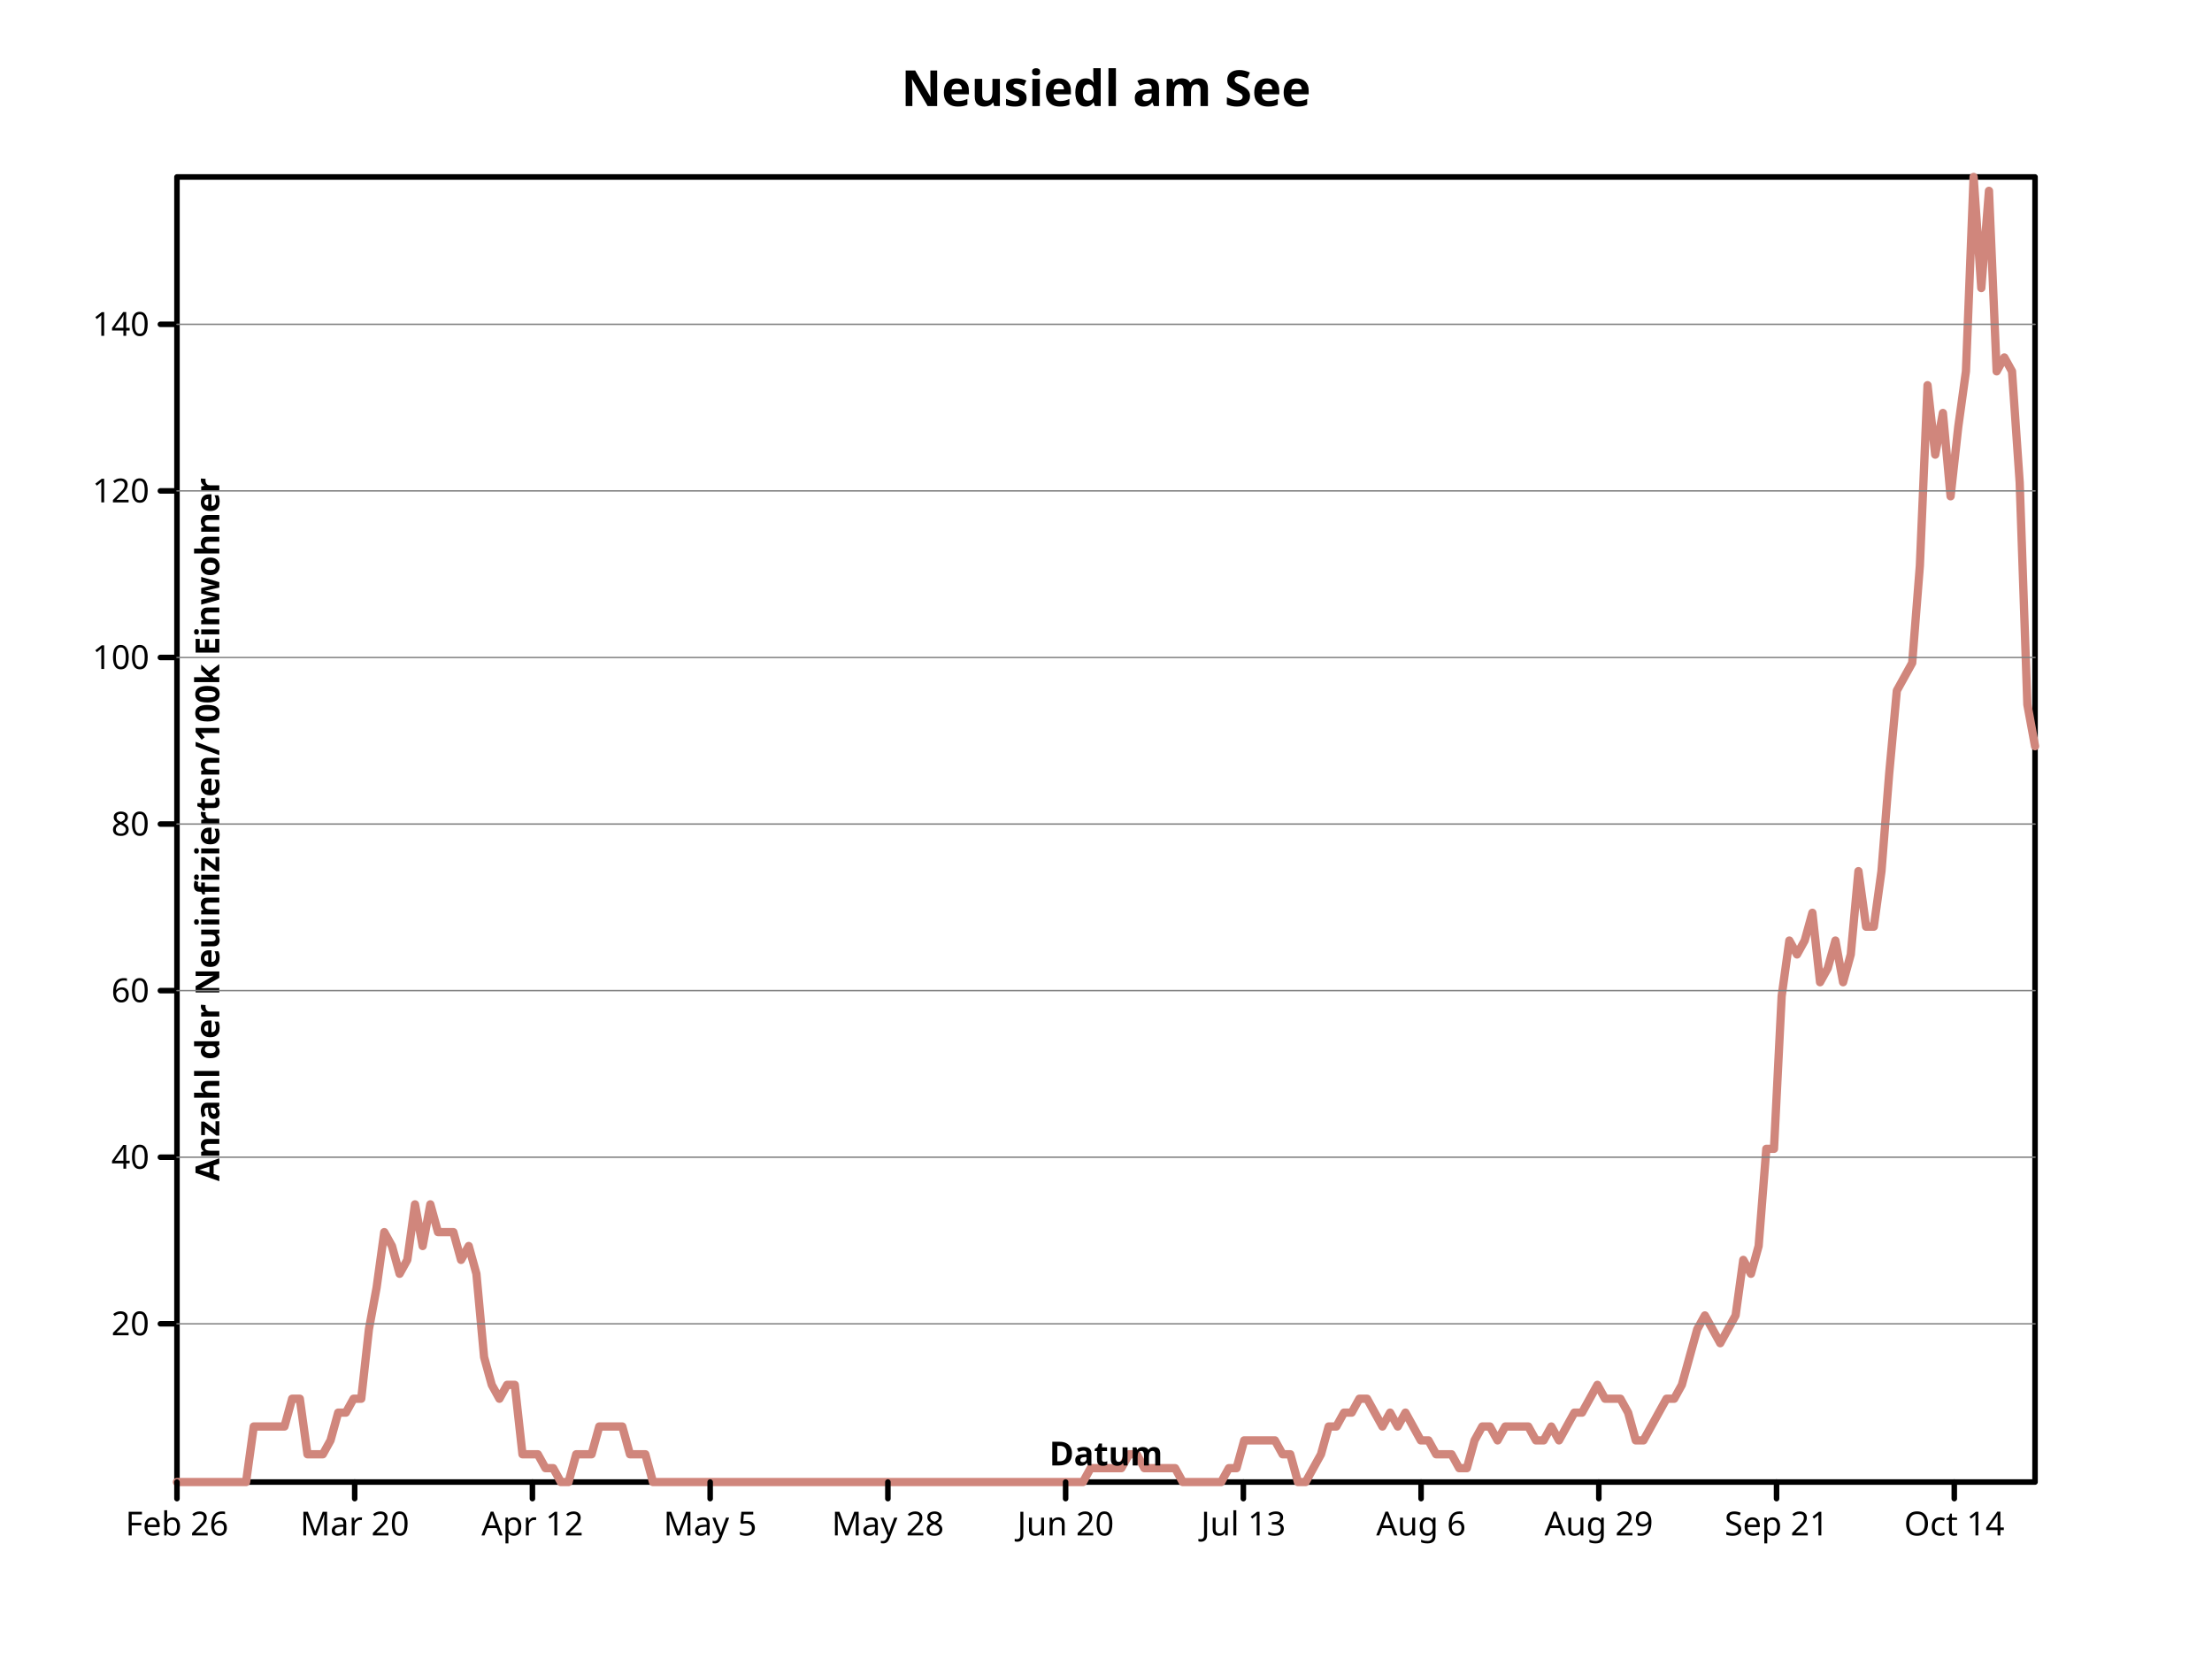
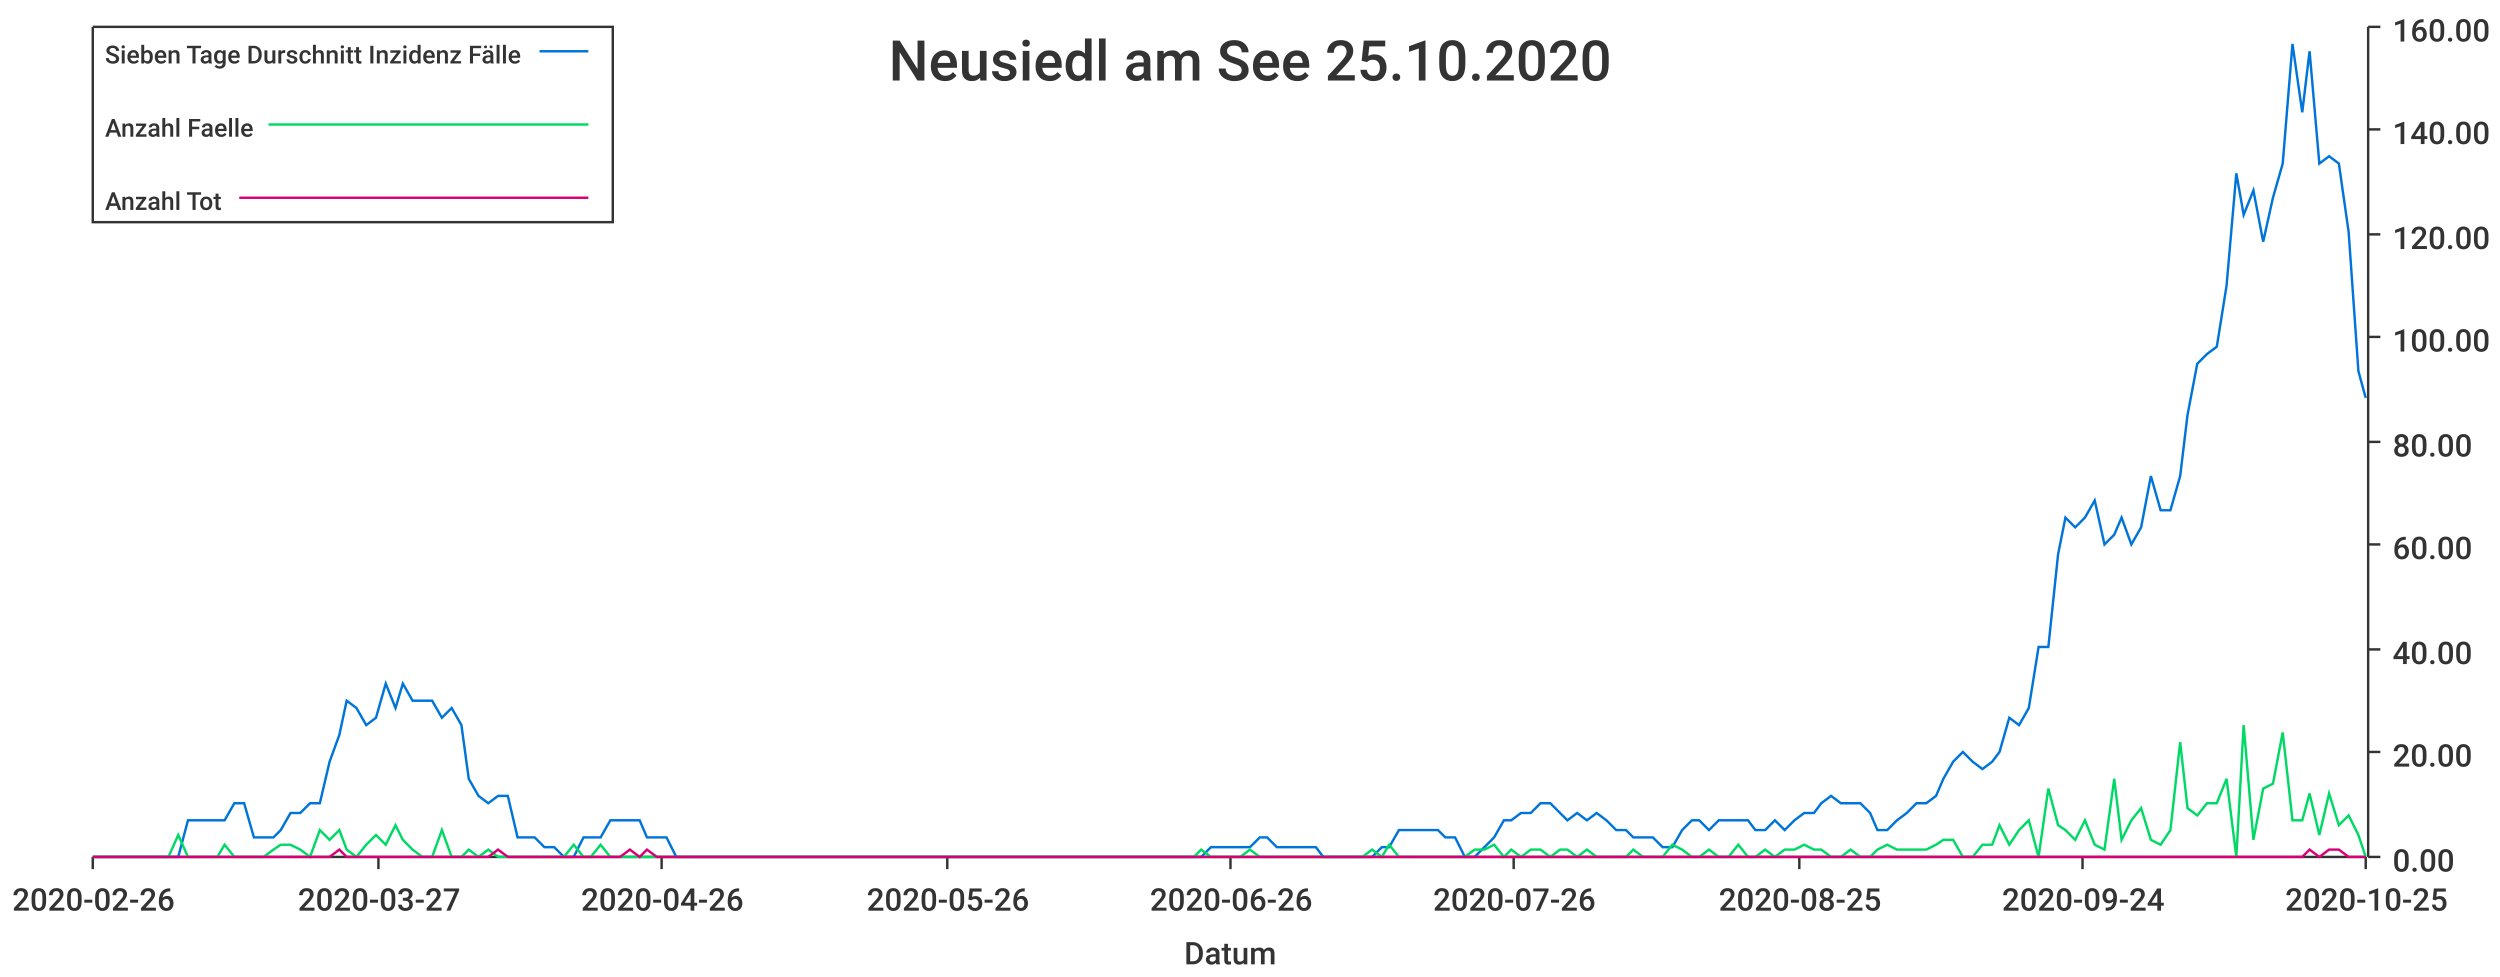
- <svg xmlns="http://www.w3.org/2000/svg" viewbox="0 0 800 600" preserveAspectRatio="xMidYMid meet" width="800" height="600">
-   <defs>
-     <marker markerUnits="userSpaceOnUse" markerWidth="2%" markerHeight="2%" id="circle" viewBox="0 0 10 10 " refX="5" refY="5">
-       <circle fill="none" stroke="black" cx="5" cy="5" r="3" />
-     </marker>
-     <marker viewBox="0 0 10 10 " refX="5" refY="5" markerUnits="userSpaceOnUse" markerWidth="2%" markerHeight="2%" id="filled-circle">
-       <circle stroke="none" cx="5" cy="5" r="3" fill="black" />
-     </marker>
-     <marker markerHeight="2%" id="square" viewBox="0 0 10 10 " refX="5" refY="5" markerUnits="userSpaceOnUse" markerWidth="2%">
-       <rect x="2" y="2" width="6" height="6" fill="none" stroke="black" />
-     </marker>
-     <marker refY="5" markerUnits="userSpaceOnUse" markerWidth="2%" markerHeight="2%" id="filled-square" viewBox="0 0 10 10 " refX="5">
-       <rect y="2" width="6" height="6" fill="black" stroke="none" x="2" />
-     </marker>
-   </defs>
-   <g stroke-linejoin="round" fill="none" stroke="black" stroke-width="2px" stroke-linecap="round">
-     <rect vector-effect="non-scaling-stroke" x="64" y="64" width="672" height="472" />
-     <g font-family="sans-serif" text-anchor="middle" dominant-baseline="middle" fill="black" font-size="18px" font-style="normal" font-weight="bold">
-       <text vector-effect="non-scaling-stroke" x="400" y="32" dominant-baseline="middle" stroke="none">Neusiedl am See</text>
-     </g>
-     <g dominant-baseline="middle" stroke-width="3px" stroke-linecap="round" fill="none" font-size="18px" font-style="normal" text-anchor="middle" transform="translate(64 536 )scale(1 -1 )" stroke-linejoin="round" font-family="sans-serif" font-weight="bold" stroke="hsl(7, 47%, 65%)">
-       <path d="M0,0 L2.776860e+00,0 L5.553719e+00,0 L8.330579e+00,0 L1.110744e+01,0 L1.388430e+01,0 L1.666116e+01,0 L1.943802e+01,0 L2.221488e+01,0 L2.499174e+01,0 L2.776860e+01,2.008510e+01 L3.054545e+01,2.008510e+01 L3.332231e+01,2.008510e+01 L3.609917e+01,2.008510e+01 L3.887603e+01,2.008510e+01 L4.165289e+01,3.012767e+01 L4.442975e+01,3.012767e+01 L4.720661e+01,1.004255e+01 L4.998347e+01,1.004255e+01 L5.276033e+01,1.004255e+01 L5.553719e+01,1.506383e+01 L5.831405e+01,2.510638e+01 L6.109091e+01,2.510638e+01 L6.386777e+01,3.012767e+01 L6.664463e+01,3.012767e+01 L6.942149e+01,5.523404e+01 L7.219835e+01,7.029786e+01 L7.497521e+01,9.038297e+01 L7.775207e+01,8.536170e+01 L8.052893e+01,7.531915e+01 L8.330579e+01,8.034041e+01 L8.608264e+01,1.004255e+02 L8.885950e+01,8.536170e+01 L9.163636e+01,1.004255e+02 L9.441322e+01,9.038297e+01 L9.719008e+01,9.038297e+01 L9.996694e+01,9.038297e+01 L1.027438e+02,8.034041e+01 L1.055207e+02,8.536170e+01 L1.082975e+02,7.531915e+01 L1.110744e+02,4.519148e+01 L1.138512e+02,3.514893e+01 L1.166281e+02,3.012767e+01 L1.194050e+02,3.514893e+01 L1.221818e+02,3.514893e+01 L1.249587e+02,1.004255e+01 L1.277355e+02,1.004255e+01 L1.305124e+02,1.004255e+01 L1.332893e+02,5.021278e+00 L1.360661e+02,5.021278e+00 L1.388430e+02,0 L1.416198e+02,0 L1.443967e+02,1.004255e+01 L1.471736e+02,1.004255e+01 L1.499504e+02,1.004255e+01 L1.527273e+02,2.008510e+01 L1.555041e+02,2.008510e+01 L1.582810e+02,2.008510e+01 L1.610579e+02,2.008510e+01 L1.638347e+02,1.004255e+01 L1.666116e+02,1.004255e+01 L1.693884e+02,1.004255e+01 L1.721653e+02,0 L1.749421e+02,0 L1.777190e+02,0 L1.804959e+02,0 L1.832727e+02,0 L1.860496e+02,0 L1.888264e+02,0 L1.916033e+02,0 L1.943802e+02,0 L1.971570e+02,0 L1.999339e+02,0 L2.027107e+02,0 L2.054876e+02,0 L2.082645e+02,0 L2.110413e+02,0 L2.138182e+02,0 L2.165950e+02,0 L2.193719e+02,0 L2.221488e+02,0 L2.249256e+02,0 L2.277025e+02,0 L2.304793e+02,0 L2.332562e+02,0 L2.360331e+02,0 L2.388099e+02,0 L2.415868e+02,0 L2.443636e+02,0 L2.471405e+02,0 L2.499174e+02,0 L2.526942e+02,0 L2.554711e+02,0 L2.582479e+02,0 L2.610248e+02,0 L2.638017e+02,0 L2.665785e+02,0 L2.693554e+02,0 L2.721322e+02,0 L2.749091e+02,0 L2.776860e+02,0 L2.804628e+02,0 L2.832397e+02,0 L2.860165e+02,0 L2.887934e+02,0 L2.915702e+02,0 L2.943471e+02,0 L2.971240e+02,0 L2.999008e+02,0 L3.026777e+02,0 L3.054545e+02,0 L3.082314e+02,0 L3.110083e+02,0 L3.137851e+02,0 L3.165620e+02,0 L3.193388e+02,0 L3.221157e+02,0 L3.248926e+02,0 L3.276694e+02,0 L3.304463e+02,5.021278e+00 L3.332231e+02,5.021278e+00 L336,5.021278e+00 L3.387769e+02,5.021278e+00 L3.415537e+02,5.021278e+00 L3.443306e+02,1.004255e+01 L3.471074e+02,1.004255e+01 L3.498843e+02,5.021278e+00 L3.526612e+02,5.021278e+00 L3.554380e+02,5.021278e+00 L3.582149e+02,5.021278e+00 L3.609917e+02,5.021278e+00 L3.637686e+02,0 L3.665455e+02,0 L3.693223e+02,0 L3.720992e+02,0 L3.748760e+02,0 L3.776529e+02,0 L3.804298e+02,5.021278e+00 L3.832066e+02,5.021278e+00 L3.859835e+02,1.506383e+01 L3.887603e+02,1.506383e+01 L3.915372e+02,1.506383e+01 L3.943140e+02,1.506383e+01 L3.970909e+02,1.506383e+01 L3.998678e+02,1.004255e+01 L4.026446e+02,1.004255e+01 L4.054215e+02,0 L4.081983e+02,0 L4.109752e+02,5.021278e+00 L4.137521e+02,1.004255e+01 L4.165289e+02,2.008510e+01 L4.193058e+02,2.008510e+01 L4.220826e+02,2.510638e+01 L4.248595e+02,2.510638e+01 L4.276364e+02,3.012767e+01 L4.304132e+02,3.012767e+01 L4.331901e+02,2.510638e+01 L4.359669e+02,2.008510e+01 L4.387438e+02,2.510638e+01 L4.415207e+02,2.008510e+01 L4.442975e+02,2.510638e+01 L4.470744e+02,2.008510e+01 L4.498512e+02,1.506383e+01 L4.526281e+02,1.506383e+01 L4.554050e+02,1.004255e+01 L4.581818e+02,1.004255e+01 L4.609587e+02,1.004255e+01 L4.637355e+02,5.021278e+00 L4.665124e+02,5.021278e+00 L4.692893e+02,1.506383e+01 L4.720661e+02,2.008510e+01 L4.748430e+02,2.008510e+01 L4.776198e+02,1.506383e+01 L4.803967e+02,2.008510e+01 L4.831736e+02,2.008510e+01 L4.859504e+02,2.008510e+01 L4.887273e+02,2.008510e+01 L4.915041e+02,1.506383e+01 L4.942810e+02,1.506383e+01 L4.970579e+02,2.008510e+01 L4.998347e+02,1.506383e+01 L5.026116e+02,2.008510e+01 L5.053884e+02,2.510638e+01 L5.081653e+02,2.510638e+01 L5.109421e+02,3.012767e+01 L5.137190e+02,3.514893e+01 L5.164959e+02,3.012767e+01 L5.192727e+02,3.012767e+01 L5.220496e+02,3.012767e+01 L5.248264e+02,2.510638e+01 L5.276033e+02,1.506383e+01 L5.303802e+02,1.506383e+01 L5.331570e+02,2.008510e+01 L5.359339e+02,2.510638e+01 L5.387107e+02,3.012767e+01 L5.414876e+02,3.012767e+01 L5.442645e+02,3.514893e+01 L5.470413e+02,4.519148e+01 L5.498182e+02,5.523404e+01 L5.525950e+02,6.025530e+01 L5.553719e+02,5.523404e+01 L5.581488e+02,5.021278e+01 L5.609256e+02,5.523404e+01 L5.637025e+02,6.025530e+01 L5.664793e+02,8.034041e+01 L5.692562e+02,7.531915e+01 L5.720331e+02,8.536170e+01 L5.748099e+02,1.205106e+02 L5.775868e+02,1.205106e+02 L5.803636e+02,1.757447e+02 L5.831405e+02,1.958297e+02 L5.859174e+02,1.908085e+02 L5.886942e+02,1.958297e+02 L5.914711e+02,2.058723e+02 L5.942479e+02,1.807659e+02 L5.970248e+02,1.857872e+02 L5.998017e+02,1.958297e+02 L6.025785e+02,1.807659e+02 L6.053554e+02,1.908085e+02 L6.081322e+02,2.209362e+02 L6.109091e+02,2.008510e+02 L6.136860e+02,2.008510e+02 L6.164628e+02,2.209362e+02 L6.192397e+02,2.560851e+02 L6.220165e+02,2.862127e+02 L6.247934e+02,2.912340e+02 L6.275702e+02,2.962553e+02 L6.303471e+02,3.314041e+02 L6.331240e+02,3.966808e+02 L6.359008e+02,3.715744e+02 L6.386777e+02,3.866382e+02 L6.414545e+02,3.565107e+02 L6.442314e+02,3.816170e+02 L6.470083e+02,4.017022e+02 L6.497851e+02,472 L6.525620e+02,4.318297e+02 L6.553388e+02,4.669786e+02 L6.581157e+02,4.017022e+02 L6.608926e+02,4.067233e+02 L6.636694e+02,4.017022e+02 L6.664463e+02,3.615319e+02 L6.692231e+02,2.811915e+02 L672,2.661276e+02 " vector-effect="non-scaling-stroke" />
-     </g>
-     <g stroke-linecap="round" stroke-linejoin="round" font-family="sans-serif" text-anchor="middle" fill="none" stroke="black" dominant-baseline="middle" transform="translate(64 536 )scale(1 -1 )" font-style="normal" font-weight="bold" stroke-width="2px" font-size="18px">
-       <path vector-effect="non-scaling-stroke" d="M0,0 L0,-6 M6.427916e+01,0 L6.427916e+01,-6 M1.285583e+02,0 L1.285583e+02,-6 M1.928375e+02,0 L1.928375e+02,-6 M2.571166e+02,0 L2.571166e+02,-6 M3.213958e+02,0 L3.213958e+02,-6 M3.856749e+02,0 L3.856749e+02,-6 M4.499541e+02,0 L4.499541e+02,-6 M5.142332e+02,0 L5.142332e+02,-6 M5.785124e+02,0 L5.785124e+02,-6 M6.427916e+02,0 L6.427916e+02,-6 " />
-     </g>
-     <g stroke-width="2px" stroke-linejoin="round" font-family="sans-serif" text-anchor="middle" transform="translate(64 536 )scale(1 1 )" font-style="normal" stroke-linecap="round" dominant-baseline="hanging" fill="black" stroke="black" font-size="12px" font-weight="normal">
-       <text y="10" dominant-baseline="hanging" stroke="none" vector-effect="non-scaling-stroke" x="0">Feb 26</text>
-       <text vector-effect="non-scaling-stroke" x="6.427916e+01" y="10" dominant-baseline="hanging" stroke="none">Mar 20</text>
-       <text stroke="none" vector-effect="non-scaling-stroke" x="1.285583e+02" y="10" dominant-baseline="hanging">Apr 12</text>
-       <text stroke="none" vector-effect="non-scaling-stroke" x="1.928375e+02" y="10" dominant-baseline="hanging">May 5</text>
-       <text y="10" dominant-baseline="hanging" stroke="none" vector-effect="non-scaling-stroke" x="2.571166e+02">May 28</text>
-       <text vector-effect="non-scaling-stroke" x="3.213958e+02" y="10" dominant-baseline="hanging" stroke="none">Jun 20</text>
-       <text y="10" dominant-baseline="hanging" stroke="none" vector-effect="non-scaling-stroke" x="3.856749e+02">Jul 13</text>
-       <text dominant-baseline="hanging" stroke="none" vector-effect="non-scaling-stroke" x="4.499541e+02" y="10">Aug 6</text>
-       <text vector-effect="non-scaling-stroke" x="5.142332e+02" y="10" dominant-baseline="hanging" stroke="none">Aug 29</text>
-       <text y="10" dominant-baseline="hanging" stroke="none" vector-effect="non-scaling-stroke" x="5.785124e+02">Sep 21</text>
-       <text y="10" dominant-baseline="hanging" stroke="none" vector-effect="non-scaling-stroke" x="6.427916e+02">Oct 14</text>
-     </g>
-     <g font-style="normal" dominant-baseline="baseline" stroke-linecap="round" stroke-linejoin="round" font-family="sans-serif" text-anchor="middle" transform="translate(64 536 )scale(1 1 )rotate(0 0 0 )" font-size="12px" font-weight="bold" fill="black" stroke="black" stroke-width="2px">
-       <text stroke="none" vector-effect="non-scaling-stroke" x="336" y="-6" dominant-baseline="baseline">Datum</text>
-     </g>
-     <g dominant-baseline="baseline" transform="translate(64 536 )scale(1 -1 )" fill="black" font-weight="bold" font-size="12px" font-style="normal" stroke-width="2px" stroke-linecap="round" stroke-linejoin="round" font-family="sans-serif" text-anchor="middle" stroke="black">
-       <path vector-effect="non-scaling-stroke" d="M0,5.723301e+01 L-6,5.723301e+01 M0,1.174783e+02 L-6,1.174783e+02 M0,1.777235e+02 L-6,1.777235e+02 M0,2.379688e+02 L-6,2.379688e+02 M0,2.982141e+02 L-6,2.982141e+02 M0,3.584594e+02 L-6,3.584594e+02 M0,4.187046e+02 L-6,4.187046e+02 " />
-     </g>
-     <g font-style="normal" dominant-baseline="middle" transform="translate(64 536 )scale(1 1 )" stroke-linecap="round" stroke-linejoin="round" text-anchor="end" fill="black" font-size="12px" stroke-width="2px" font-family="sans-serif" stroke="black" font-weight="normal">
-       <text x="-10" y="-5.723301e+01" dominant-baseline="middle" stroke="none" vector-effect="non-scaling-stroke">20</text>
-       <text y="-1.174783e+02" dominant-baseline="middle" stroke="none" vector-effect="non-scaling-stroke" x="-10">40</text>
-       <text dominant-baseline="middle" stroke="none" vector-effect="non-scaling-stroke" x="-10" y="-1.777235e+02">60</text>
-       <text stroke="none" vector-effect="non-scaling-stroke" x="-10" y="-2.379688e+02" dominant-baseline="middle">80</text>
-       <text vector-effect="non-scaling-stroke" x="-10" y="-2.982141e+02" dominant-baseline="middle" stroke="none">100</text>
-       <text vector-effect="non-scaling-stroke" x="-10" y="-3.584594e+02" dominant-baseline="middle" stroke="none">120</text>
-       <text y="-4.187046e+02" dominant-baseline="middle" stroke="none" vector-effect="non-scaling-stroke" x="-10">140</text>
-     </g>
-     <g stroke-linecap="round" stroke-linejoin="round" font-weight="bold" stroke="black" stroke-width="2px" text-anchor="middle" dominant-baseline="hanging" transform="translate(64 536 )scale(1 1 )rotate(-90 0 0 )" font-style="normal" fill="black" font-size="12px" font-family="sans-serif">
-       <text vector-effect="non-scaling-stroke" x="236" y="6" dominant-baseline="hanging" stroke="none">Anzahl der Neuinfizierten/100k Einwohner</text>
-     </g>
-     <g text-anchor="middle" dominant-baseline="hanging" transform="translate(64 536 )scale(1 -1 )" fill="black" stroke="gray" font-size="12px" font-style="normal" font-family="sans-serif" stroke-linecap="round" stroke-linejoin="round" font-weight="bold" stroke-width="0.5px">
-       <path vector-effect="non-scaling-stroke" d="M0,5.723301e+01 L672,5.723301e+01 M0,1.174783e+02 L672,1.174783e+02 M0,1.777235e+02 L672,1.777235e+02 M0,2.379688e+02 L672,2.379688e+02 M0,2.982141e+02 L672,2.982141e+02 M0,3.584594e+02 L672,3.584594e+02 M0,4.187046e+02 L672,4.187046e+02 " />
-     </g>
-   </g>
+ <svg xmlns="http://www.w3.org/2000/svg" width="1024" height="400">\n<path d="M 0 0 L 1024 0 L 1024 400 L 0 400 L 0 0" style="stroke-width:0;stroke:rgba(255,255,255,1.0);fill:rgba(255,255,255,1.0)" />
+   <path d="M 38 11 L 969 11 L 969 351 L 38 351 L 38 11" style="stroke-width:0;stroke:rgba(255,255,255,1.0);fill:rgba(255,255,255,1.0)" />
+   <path d="M 38 351 L 969 351" style="stroke-width:1;stroke:rgba(51,51,51,1.0);fill:none" />
+   <path d="M 38 351 L 38 356" style="stroke-width:1;stroke:rgba(51,51,51,1.0);fill:none" />
+   <text x="5" y="373" style="stroke-width:0;stroke:none;fill:rgba(51,51,51,1.0);font-size:12.8px;font-family:'Roboto Medium',sans-serif">2020-02-26</text>
+   <path d="M 155 351 L 155 356" style="stroke-width:1;stroke:rgba(51,51,51,1.0);fill:none" />
+   <text x="122" y="373" style="stroke-width:0;stroke:none;fill:rgba(51,51,51,1.0);font-size:12.8px;font-family:'Roboto Medium',sans-serif">2020-03-27</text>
+   <path d="M 271 351 L 271 356" style="stroke-width:1;stroke:rgba(51,51,51,1.0);fill:none" />
+   <text x="238" y="373" style="stroke-width:0;stroke:none;fill:rgba(51,51,51,1.0);font-size:12.8px;font-family:'Roboto Medium',sans-serif">2020-04-26</text>
+   <path d="M 388 351 L 388 356" style="stroke-width:1;stroke:rgba(51,51,51,1.0);fill:none" />
+   <text x="355" y="373" style="stroke-width:0;stroke:none;fill:rgba(51,51,51,1.0);font-size:12.8px;font-family:'Roboto Medium',sans-serif">2020-05-26</text>
+   <path d="M 504 351 L 504 356" style="stroke-width:1;stroke:rgba(51,51,51,1.0);fill:none" />
+   <text x="471" y="373" style="stroke-width:0;stroke:none;fill:rgba(51,51,51,1.0);font-size:12.8px;font-family:'Roboto Medium',sans-serif">2020-06-26</text>
+   <path d="M 620 351 L 620 356" style="stroke-width:1;stroke:rgba(51,51,51,1.0);fill:none" />
+   <text x="587" y="373" style="stroke-width:0;stroke:none;fill:rgba(51,51,51,1.0);font-size:12.8px;font-family:'Roboto Medium',sans-serif">2020-07-26</text>
+   <path d="M 737 351 L 737 356" style="stroke-width:1;stroke:rgba(51,51,51,1.0);fill:none" />
+   <text x="704" y="373" style="stroke-width:0;stroke:none;fill:rgba(51,51,51,1.0);font-size:12.8px;font-family:'Roboto Medium',sans-serif">2020-08-25</text>
+   <path d="M 853 351 L 853 356" style="stroke-width:1;stroke:rgba(51,51,51,1.0);fill:none" />
+   <text x="820" y="373" style="stroke-width:0;stroke:none;fill:rgba(51,51,51,1.0);font-size:12.8px;font-family:'Roboto Medium',sans-serif">2020-09-24</text>
+   <path d="M 969 351 L 969 356" style="stroke-width:1;stroke:rgba(51,51,51,1.0);fill:none" />
+   <text x="936" y="373" style="stroke-width:0;stroke:none;fill:rgba(51,51,51,1.0);font-size:12.8px;font-family:'Roboto Medium',sans-serif">2020-10-25</text>
+   <text x="485" y="395" style="stroke-width:0;stroke:none;fill:rgba(51,51,51,1.0);font-size:12.8px;font-family:'Roboto Medium',sans-serif">Datum</text>
+   <path d="M 970 351 L 970 11" style="stroke-width:1;stroke:rgba(51,51,51,1.0);fill:none" />
+   <path d="M 970 351 L 975 351" style="stroke-width:1;stroke:rgba(51,51,51,1.0);fill:none" />
+   <text x="980" y="357" style="stroke-width:0;stroke:none;fill:rgba(51,51,51,1.0);font-size:12.8px;font-family:'Roboto Medium',sans-serif">0.00</text>
+   <path d="M 970 308 L 975 308" style="stroke-width:1;stroke:rgba(51,51,51,1.0);fill:none" />
+   <text x="980" y="314" style="stroke-width:0;stroke:none;fill:rgba(51,51,51,1.0);font-size:12.8px;font-family:'Roboto Medium',sans-serif">20.00</text>
+   <path d="M 970 266 L 975 266" style="stroke-width:1;stroke:rgba(51,51,51,1.0);fill:none" />
+   <text x="980" y="272" style="stroke-width:0;stroke:none;fill:rgba(51,51,51,1.0);font-size:12.8px;font-family:'Roboto Medium',sans-serif">40.00</text>
+   <path d="M 970 223 L 975 223" style="stroke-width:1;stroke:rgba(51,51,51,1.0);fill:none" />
+   <text x="980" y="229" style="stroke-width:0;stroke:none;fill:rgba(51,51,51,1.0);font-size:12.8px;font-family:'Roboto Medium',sans-serif">60.00</text>
+   <path d="M 970 181 L 975 181" style="stroke-width:1;stroke:rgba(51,51,51,1.0);fill:none" />
+   <text x="980" y="187" style="stroke-width:0;stroke:none;fill:rgba(51,51,51,1.0);font-size:12.8px;font-family:'Roboto Medium',sans-serif">80.00</text>
+   <path d="M 970 138 L 975 138" style="stroke-width:1;stroke:rgba(51,51,51,1.0);fill:none" />
+   <text x="980" y="144" style="stroke-width:0;stroke:none;fill:rgba(51,51,51,1.0);font-size:12.8px;font-family:'Roboto Medium',sans-serif">100.00</text>
+   <path d="M 970 96 L 975 96" style="stroke-width:1;stroke:rgba(51,51,51,1.0);fill:none" />
+   <text x="980" y="102" style="stroke-width:0;stroke:none;fill:rgba(51,51,51,1.0);font-size:12.8px;font-family:'Roboto Medium',sans-serif">120.00</text>
+   <path d="M 970 53 L 975 53" style="stroke-width:1;stroke:rgba(51,51,51,1.0);fill:none" />
+   <text x="980" y="59" style="stroke-width:0;stroke:none;fill:rgba(51,51,51,1.0);font-size:12.8px;font-family:'Roboto Medium',sans-serif">140.00</text>
+   <path d="M 970 11 L 975 11" style="stroke-width:1;stroke:rgba(51,51,51,1.0);fill:none" />
+   <text x="980" y="17" style="stroke-width:0;stroke:none;fill:rgba(51,51,51,1.0);font-size:12.8px;font-family:'Roboto Medium',sans-serif">160.00</text>
+   <path d="M 38 351 L 42 351 L 46 351 L 50 351 L 54 351 L 58 351 L 62 351 L 65 351 L 69 351 L 73 351 L 77 336 L 81 336 L 85 336 L 89 336 L 92 336 L 96 329 L 100 329 L 104 343 L 108 343 L 112 343 L 115 340 L 119 333 L 123 333 L 127 329 L 131 329 L 135 312 L 139 301 L 142 287 L 146 290 L 150 297 L 154 294 L 158 280 L 162 290 L 165 280 L 169 287 L 173 287 L 177 287 L 181 294 L 185 290 L 189 297 L 192 319 L 196 326 L 200 329 L 204 326 L 208 326 L 212 343 L 215 343 L 219 343 L 223 347 L 227 347 L 231 351 L 235 351 L 239 343 L 242 343 L 246 343 L 250 336 L 254 336 L 258 336 L 262 336 L 265 343 L 269 343 L 273 343 L 277 351 L 281 351 L 285 351 L 289 351 L 292 351 L 296 351 L 300 351 L 304 351 L 308 351 L 312 351 L 315 351 L 319 351 L 323 351 L 327 351 L 331 351 L 335 351 L 339 351 L 342 351 L 346 351 L 350 351 L 354 351 L 358 351 L 362 351 L 366 351 L 369 351 L 373 351 L 377 351 L 381 351 L 385 351 L 389 351 L 392 351 L 396 351 L 400 351 L 404 351 L 408 351 L 412 351 L 416 351 L 419 351 L 423 351 L 427 351 L 431 351 L 435 351 L 439 351 L 442 351 L 446 351 L 450 351 L 454 351 L 458 351 L 462 351 L 466 351 L 469 351 L 473 351 L 477 351 L 481 351 L 485 351 L 489 351 L 492 351 L 496 347 L 500 347 L 504 347 L 508 347 L 512 347 L 516 343 L 519 343 L 523 347 L 527 347 L 531 347 L 535 347 L 539 347 L 542 351 L 546 351 L 550 351 L 554 351 L 558 351 L 562 351 L 566 347 L 569 347 L 573 340 L 577 340 L 581 340 L 585 340 L 589 340 L 592 343 L 596 343 L 600 351 L 604 351 L 608 347 L 612 343 L 616 336 L 619 336 L 623 333 L 627 333 L 631 329 L 635 329 L 639 333 L 642 336 L 646 333 L 650 336 L 654 333 L 658 336 L 662 340 L 666 340 L 669 343 L 673 343 L 677 343 L 681 347 L 685 347 L 689 340 L 693 336 L 696 336 L 700 340 L 704 336 L 708 336 L 712 336 L 716 336 L 719 340 L 723 340 L 727 336 L 731 340 L 735 336 L 739 333 L 743 333 L 746 329 L 750 326 L 754 329 L 758 329 L 762 329 L 766 333 L 769 340 L 773 340 L 777 336 L 781 333 L 785 329 L 789 329 L 793 326 L 796 319 L 800 312 L 804 308 L 808 312 L 812 315 L 816 312 L 819 308 L 823 294 L 827 297 L 831 290 L 835 265 L 839 265 L 843 227 L 846 212 L 850 216 L 854 212 L 858 205 L 862 223 L 866 219 L 869 212 L 873 223 L 877 216 L 881 195 L 885 209 L 889 209 L 893 195 L 896 170 L 900 149 L 904 145 L 908 142 L 912 117 L 916 71 L 919 88 L 923 78 L 927 99 L 931 81 L 935 67 L 939 18 L 943 46 L 946 21 L 950 67 L 954 64 L 958 67 L 962 95 L 966 152 L 969 163" style="stroke-width:1;stroke:rgba(0,116,217,1.0);fill:none" />
+   <path d="M 38 351 L 42 351 L 46 351 L 50 351 L 54 351 L 58 351 L 62 351 L 65 351 L 69 351 L 73 342 L 77 351 L 81 351 L 85 351 L 89 351 L 92 346 L 96 351 L 100 351 L 104 351 L 108 351 L 112 348 L 115 346 L 119 346 L 123 348 L 127 351 L 131 340 L 135 344 L 139 340 L 142 348 L 146 351 L 150 346 L 154 342 L 158 346 L 162 338 L 165 344 L 169 348 L 173 351 L 177 351 L 181 340 L 185 351 L 189 351 L 192 348 L 196 351 L 200 348 L 204 351 L 208 351 L 212 351 L 215 351 L 219 351 L 223 351 L 227 351 L 231 351 L 235 346 L 239 351 L 242 351 L 246 346 L 250 351 L 254 351 L 258 351 L 262 351 L 265 351 L 269 351 L 273 351 L 277 351 L 281 351 L 285 351 L 289 351 L 292 351 L 296 351 L 300 351 L 304 351 L 308 351 L 312 351 L 315 351 L 319 351 L 323 351 L 327 351 L 331 351 L 335 351 L 339 351 L 342 351 L 346 351 L 350 351 L 354 351 L 358 351 L 362 351 L 366 351 L 369 351 L 373 351 L 377 351 L 381 351 L 385 351 L 389 351 L 392 351 L 396 351 L 400 351 L 404 351 L 408 351 L 412 351 L 416 351 L 419 351 L 423 351 L 427 351 L 431 351 L 435 351 L 439 351 L 442 351 L 446 351 L 450 351 L 454 351 L 458 351 L 462 351 L 466 351 L 469 351 L 473 351 L 477 351 L 481 351 L 485 351 L 489 351 L 492 348 L 496 351 L 500 351 L 504 351 L 508 351 L 512 348 L 516 351 L 519 351 L 523 351 L 527 351 L 531 351 L 535 351 L 539 351 L 542 351 L 546 351 L 550 351 L 554 351 L 558 351 L 562 348 L 566 351 L 569 346 L 573 351 L 577 351 L 581 351 L 585 351 L 589 351 L 592 351 L 596 351 L 600 351 L 604 348 L 608 348 L 612 346 L 616 351 L 619 348 L 623 351 L 627 348 L 631 348 L 635 351 L 639 348 L 642 348 L 646 351 L 650 348 L 654 351 L 658 351 L 662 351 L 666 351 L 669 348 L 673 351 L 677 351 L 681 351 L 685 346 L 689 348 L 693 351 L 696 351 L 700 348 L 704 351 L 708 351 L 712 346 L 716 351 L 719 351 L 723 348 L 727 351 L 731 348 L 735 348 L 739 346 L 743 348 L 746 348 L 750 351 L 754 351 L 758 348 L 762 351 L 766 351 L 769 348 L 773 346 L 777 348 L 781 348 L 785 348 L 789 348 L 793 346 L 796 344 L 800 344 L 804 351 L 808 351 L 812 346 L 816 346 L 819 338 L 823 346 L 827 340 L 831 336 L 835 351 L 839 323 L 843 338 L 846 340 L 850 344 L 854 336 L 858 346 L 862 348 L 866 319 L 869 344 L 873 336 L 877 331 L 881 344 L 885 346 L 889 340 L 893 304 L 896 331 L 900 334 L 904 329 L 908 329 L 912 319 L 916 351 L 919 297 L 923 344 L 927 323 L 931 321 L 935 300 L 939 336 L 943 336 L 946 325 L 950 342 L 954 325 L 958 338 L 962 334 L 966 342 L 969 351" style="stroke-width:1;stroke:rgba(0,217,101,1.0);fill:none" />
+   <path d="M 38 351 L 42 351 L 46 351 L 50 351 L 54 351 L 58 351 L 62 351 L 65 351 L 69 351 L 73 351 L 77 351 L 81 351 L 85 351 L 89 351 L 92 351 L 96 351 L 100 351 L 104 351 L 108 351 L 112 351 L 115 351 L 119 351 L 123 351 L 127 351 L 131 351 L 135 351 L 139 348 L 142 351 L 146 351 L 150 351 L 154 351 L 158 351 L 162 351 L 165 351 L 169 351 L 173 351 L 177 351 L 181 351 L 185 351 L 189 351 L 192 351 L 196 351 L 200 351 L 204 348 L 208 351 L 212 351 L 215 351 L 219 351 L 223 351 L 227 351 L 231 351 L 235 351 L 239 351 L 242 351 L 246 351 L 250 351 L 254 351 L 258 348 L 262 351 L 265 348 L 269 351 L 273 351 L 277 351 L 281 351 L 285 351 L 289 351 L 292 351 L 296 351 L 300 351 L 304 351 L 308 351 L 312 351 L 315 351 L 319 351 L 323 351 L 327 351 L 331 351 L 335 351 L 339 351 L 342 351 L 346 351 L 350 351 L 354 351 L 358 351 L 362 351 L 366 351 L 369 351 L 373 351 L 377 351 L 381 351 L 385 351 L 389 351 L 392 351 L 396 351 L 400 351 L 404 351 L 408 351 L 412 351 L 416 351 L 419 351 L 423 351 L 427 351 L 431 351 L 435 351 L 439 351 L 442 351 L 446 351 L 450 351 L 454 351 L 458 351 L 462 351 L 466 351 L 469 351 L 473 351 L 477 351 L 481 351 L 485 351 L 489 351 L 492 351 L 496 351 L 500 351 L 504 351 L 508 351 L 512 351 L 516 351 L 519 351 L 523 351 L 527 351 L 531 351 L 535 351 L 539 351 L 542 351 L 546 351 L 550 351 L 554 351 L 558 351 L 562 351 L 566 351 L 569 351 L 573 351 L 577 351 L 581 351 L 585 351 L 589 351 L 592 351 L 596 351 L 600 351 L 604 351 L 608 351 L 612 351 L 616 351 L 619 351 L 623 351 L 627 351 L 631 351 L 635 351 L 639 351 L 642 351 L 646 351 L 650 351 L 654 351 L 658 351 L 662 351 L 666 351 L 669 351 L 673 351 L 677 351 L 681 351 L 685 351 L 689 351 L 693 351 L 696 351 L 700 351 L 704 351 L 708 351 L 712 351 L 716 351 L 719 351 L 723 351 L 727 351 L 731 351 L 735 351 L 739 351 L 743 351 L 746 351 L 750 351 L 754 351 L 758 351 L 762 351 L 766 351 L 769 351 L 773 351 L 777 351 L 781 351 L 785 351 L 789 351 L 793 351 L 796 351 L 800 351 L 804 351 L 808 351 L 812 351 L 816 351 L 819 351 L 823 351 L 827 351 L 831 351 L 835 351 L 839 351 L 843 351 L 846 351 L 850 351 L 854 351 L 858 351 L 862 351 L 866 351 L 869 351 L 873 351 L 877 351 L 881 351 L 885 351 L 889 351 L 893 351 L 896 351 L 900 351 L 904 351 L 908 351 L 912 351 L 916 351 L 919 351 L 923 351 L 927 351 L 931 351 L 935 351 L 939 351 L 943 351 L 946 348 L 950 351 L 954 348 L 958 348 L 962 351 L 966 351 L 969 351" style="stroke-width:1;stroke:rgba(217,0,116,1.0);fill:none" />
+   <text x="364" y="33" style="stroke-width:0;stroke:none;fill:rgba(51,51,51,1.0);font-size:23.0px;font-family:'Roboto Medium',sans-serif">Neusiedl am See 25.10.2020</text>
+   <path d="M 38 11 L 251 11 L 251 91 L 38 91 L 38 11" style="stroke-width:1;stroke:rgba(51,51,51,1.0);fill:rgba(255,255,255,1.0)" />
+   <text x="43" y="26" style="stroke-width:0;stroke:none;fill:rgba(51,51,51,1.0);font-size:10.2px;font-family:'Roboto Medium',sans-serif">Sieben Tage Durschnitt Inzidenz Fälle</text>
+   <path d="M 221 21 L 241 21" style="stroke-width:1;stroke:rgba(0,116,217,1.0);fill:none" />
+   <text x="43" y="56" style="stroke-width:0;stroke:none;fill:rgba(51,51,51,1.0);font-size:10.2px;font-family:'Roboto Medium',sans-serif">Anzahl Faelle</text>
+   <path d="M 110 51 L 241 51" style="stroke-width:1;stroke:rgba(0,217,101,1.0);fill:none" />
+   <text x="43" y="86" style="stroke-width:0;stroke:none;fill:rgba(51,51,51,1.0);font-size:10.2px;font-family:'Roboto Medium',sans-serif">Anzahl Tot</text>
+   <path d="M 98 81 L 241 81" style="stroke-width:1;stroke:rgba(217,0,116,1.0);fill:none" />
</svg>
